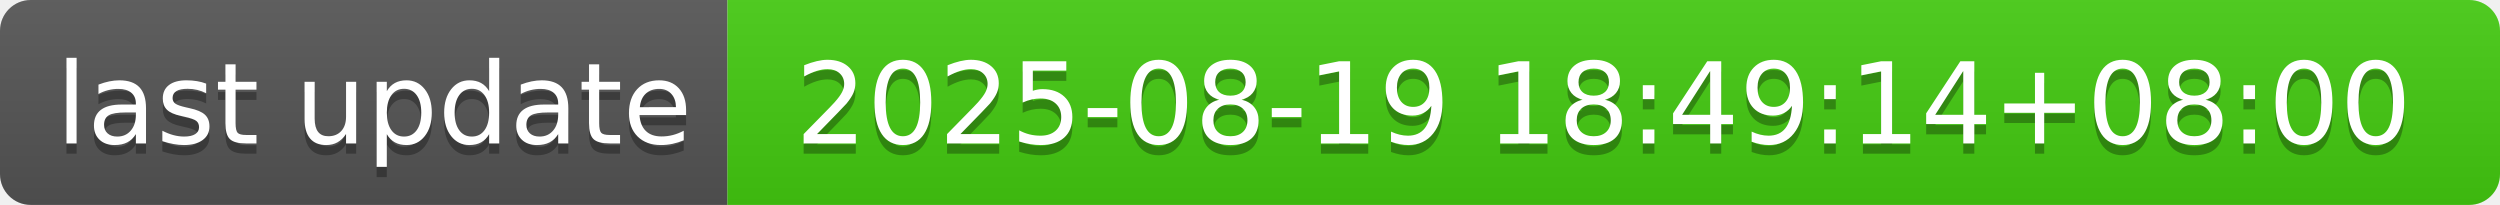
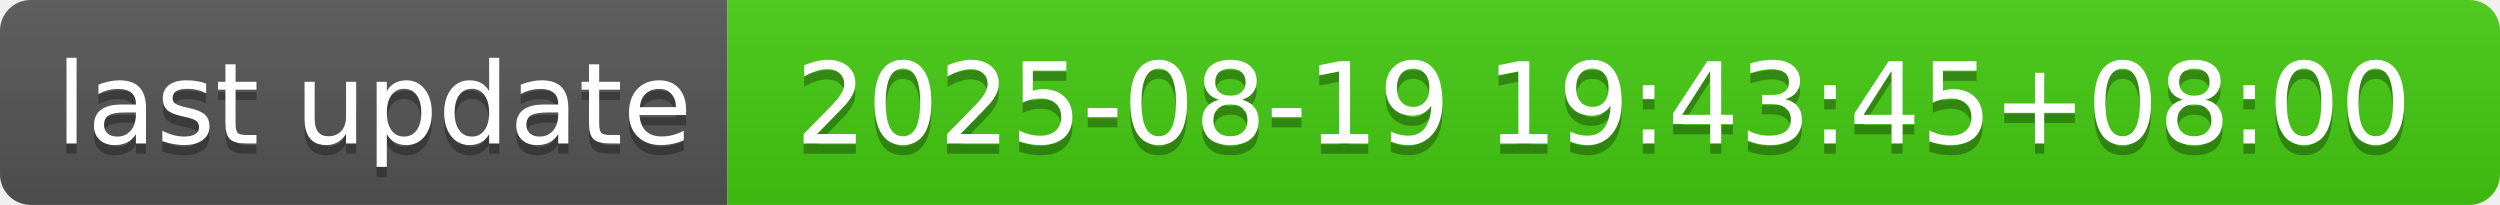
- <svg xmlns="http://www.w3.org/2000/svg" width="244" height="20" role="img" aria-label="last update: 2025-08-19 18:49:14+08:00">
+ <svg xmlns="http://www.w3.org/2000/svg" width="244" height="20" role="img" aria-label="last update: 2025-08-19 19:43:45+08:00">
  <linearGradient id="s" x2="0" y2="100%">
    <stop offset="0" stop-color="#bbb" stop-opacity=".1" />
    <stop offset="1" stop-opacity=".1" />
  </linearGradient>
  <clipPath id="r">
    <rect width="244" height="20" rx="3" fill="#fff" />
  </clipPath>
  <g clip-path="url(#r)">
    <rect width="71" height="20" fill="#555" />
    <rect x="71" width="173" height="20" fill="#4c1" />
    <rect width="244" height="20" fill="url(#s)" />
  </g>
  <g fill="#fff" text-anchor="middle" font-family="Verdana,Geneva,DejaVu Sans,sans-serif" text-rendering="geometricPrecision" font-size="110">
    <text aria-hidden="true" x="365" y="150" fill="#010101" fill-opacity=".3" transform="scale(.1)" textLength="610">last update</text>
    <text x="365" y="140" transform="scale(.1)" fill="#fff" textLength="610">last update</text>
-     <text aria-hidden="true" x="1565" y="150" fill="#010101" fill-opacity=".3" transform="scale(.1)" textLength="1630">2025-08-19 18:49:14+08:00</text>
-     <text x="1565" y="140" transform="scale(.1)" fill="#fff" textLength="1630">2025-08-19 18:49:14+08:00</text>
+     <text aria-hidden="true" x="1565" y="150" fill="#010101" fill-opacity=".3" transform="scale(.1)" textLength="1630">2025-08-19 19:43:45+08:00</text>
+     <text x="1565" y="140" transform="scale(.1)" fill="#fff" textLength="1630">2025-08-19 19:43:45+08:00</text>
  </g>
</svg>
